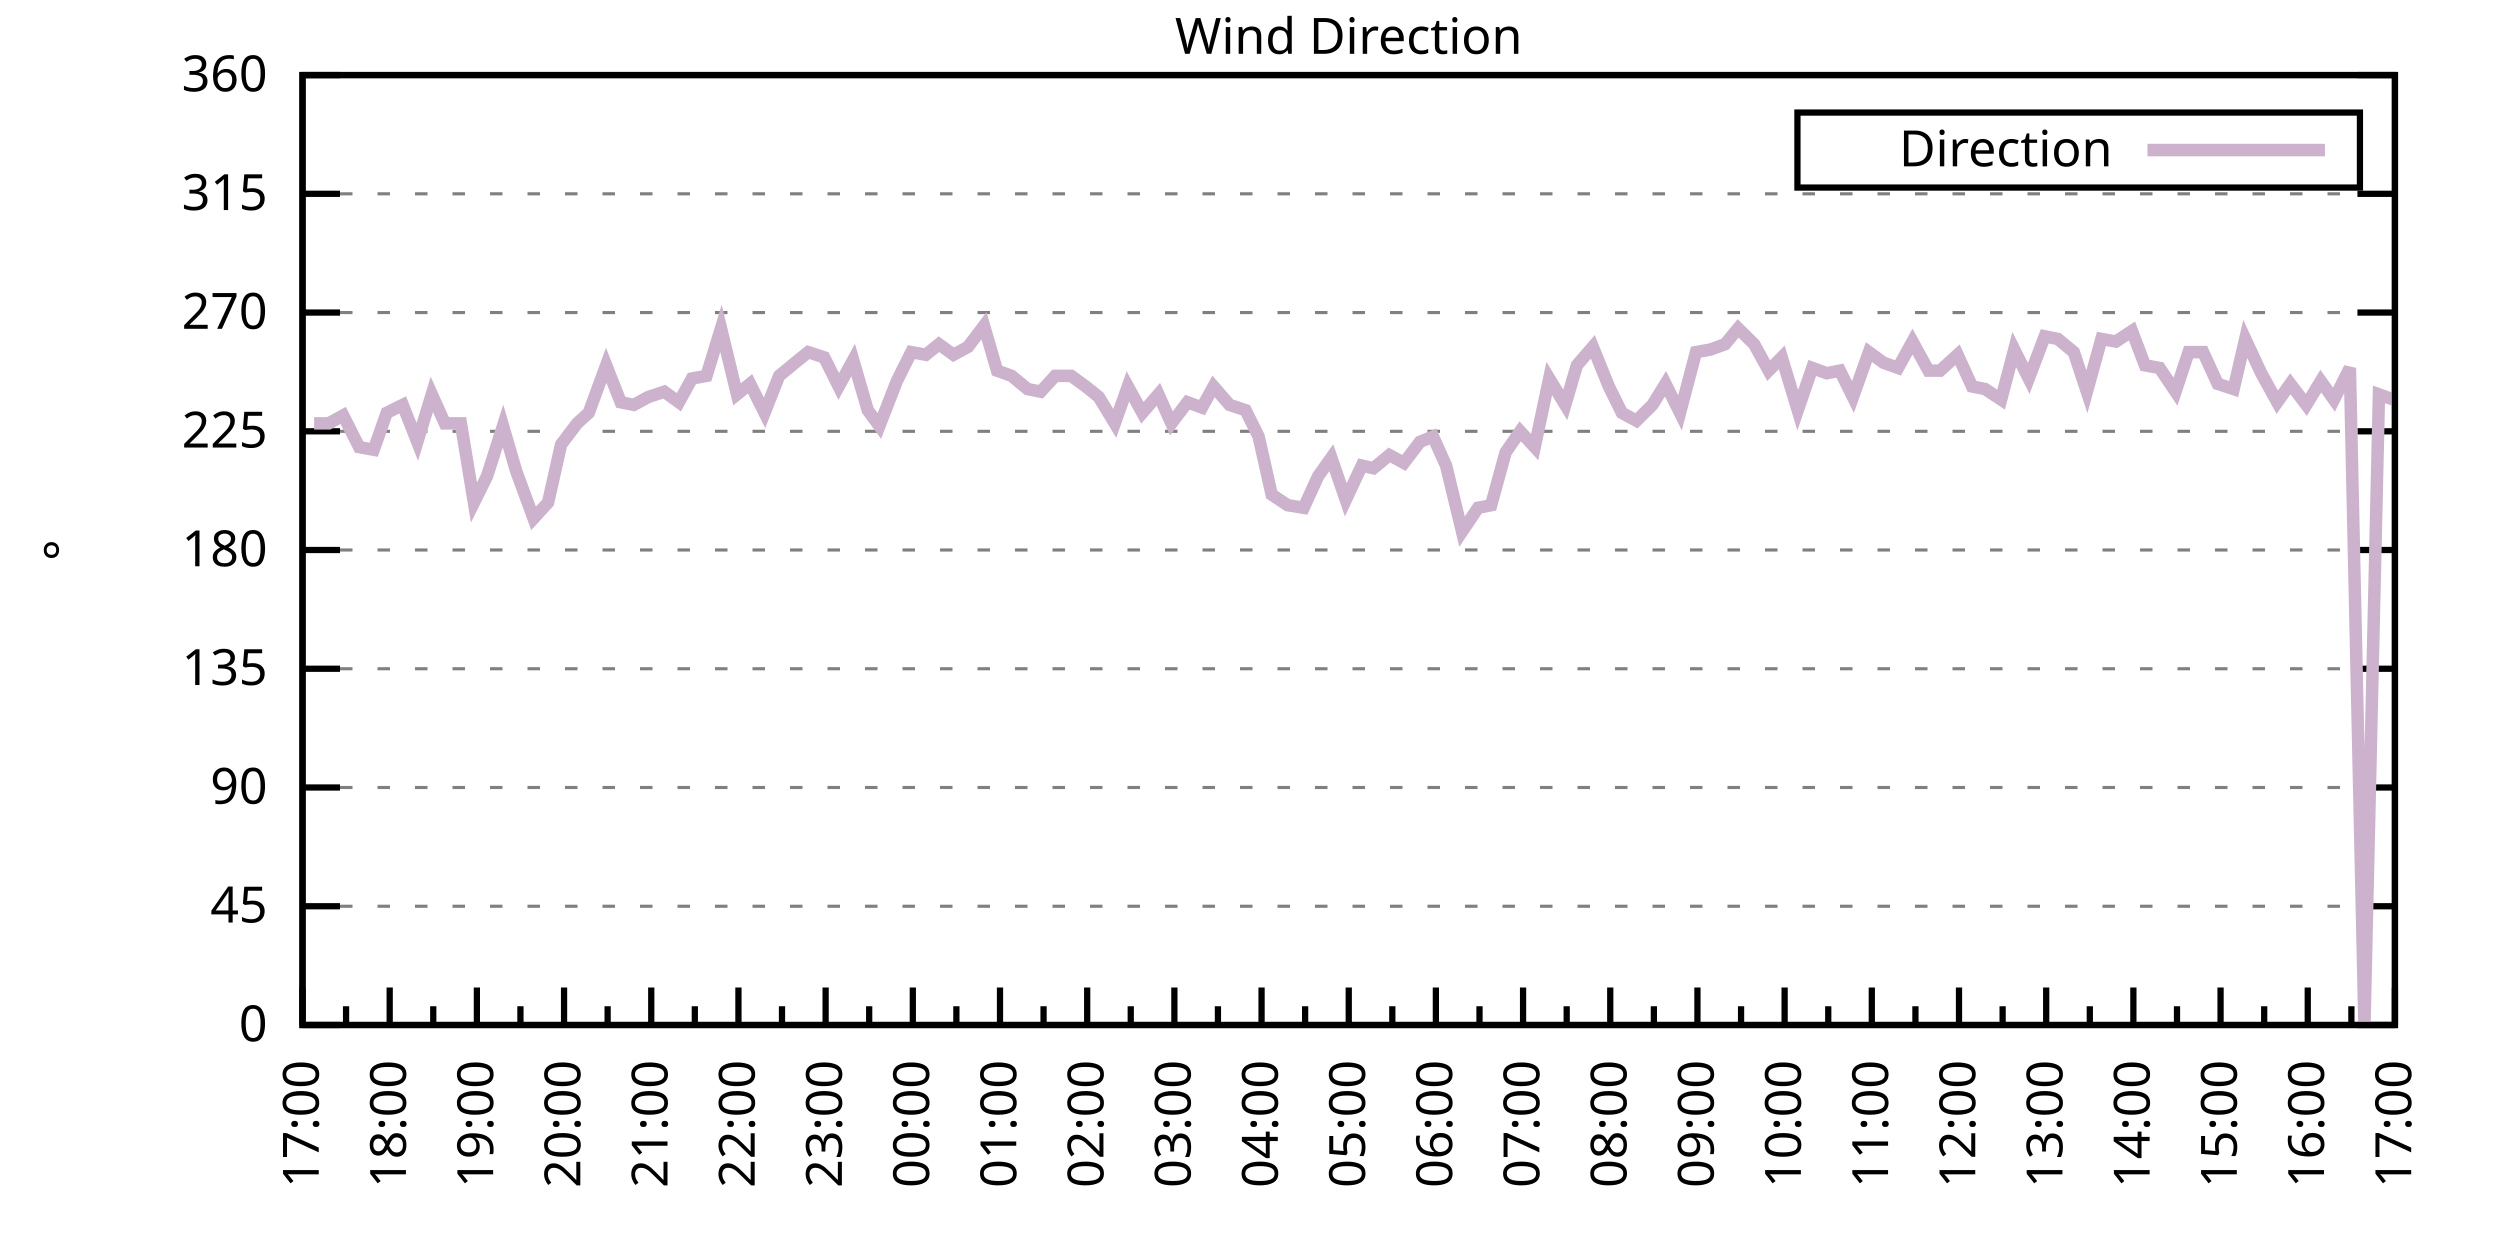
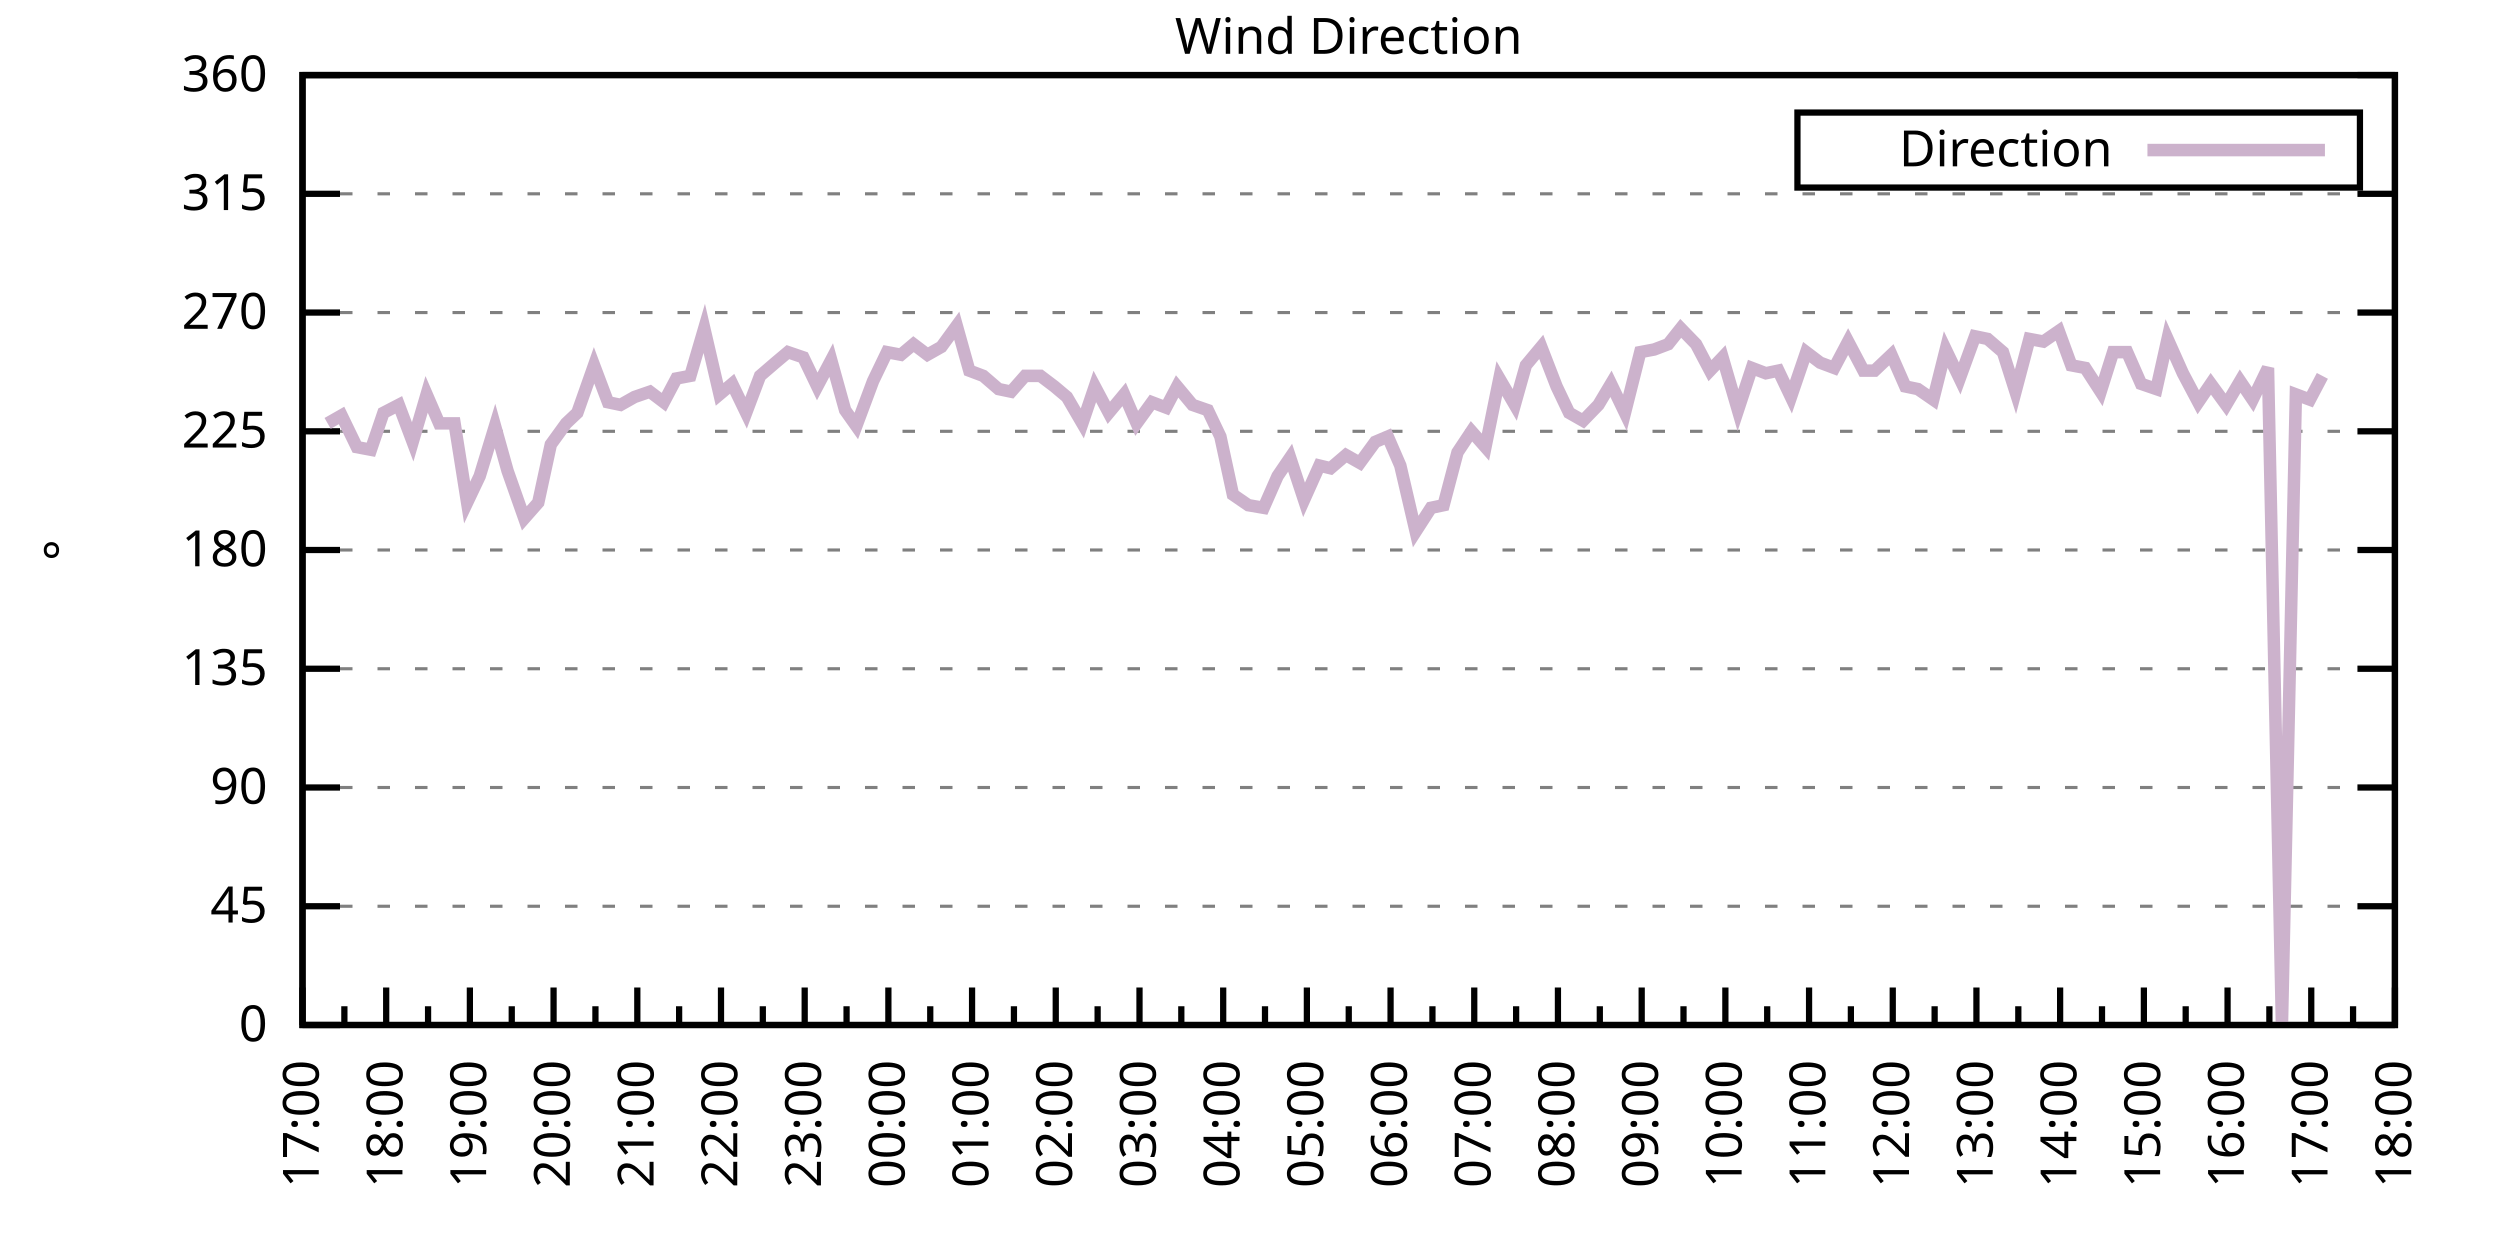
<svg xmlns="http://www.w3.org/2000/svg" xmlns:xlink="http://www.w3.org/1999/xlink" width="400" height="200" viewBox="0 0 400 200">
  <g id="gnuplot_canvas">
    <rect x="0" y="0" width="400" height="200" fill="none" />
    <defs>
      <circle id="gpDot" r="0.5" stroke-width="0.5" stroke="currentColor" />
      <path id="gpPt0" stroke-width="0.333" stroke="currentColor" d="M-1,0 h2 M0,-1 v2" />
      <path id="gpPt1" stroke-width="0.333" stroke="currentColor" d="M-1,-1 L1,1 M1,-1 L-1,1" />
      <path id="gpPt2" stroke-width="0.333" stroke="currentColor" d="M-1,0 L1,0 M0,-1 L0,1 M-1,-1 L1,1 M-1,1 L1,-1" />
      <rect id="gpPt3" stroke-width="0.333" stroke="currentColor" x="-1" y="-1" width="2" height="2" />
      <rect id="gpPt4" stroke-width="0.333" stroke="currentColor" fill="currentColor" x="-1" y="-1" width="2" height="2" />
      <circle id="gpPt5" stroke-width="0.333" stroke="currentColor" cx="0" cy="0" r="1" />
      <use xlink:href="#gpPt5" id="gpPt6" fill="currentColor" stroke="none" />
      <path id="gpPt7" stroke-width="0.333" stroke="currentColor" d="M0,-1.33 L-1.33,0.67 L1.33,0.67 z" />
      <use xlink:href="#gpPt7" id="gpPt8" fill="currentColor" stroke="none" />
      <use xlink:href="#gpPt7" id="gpPt9" stroke="currentColor" transform="rotate(180)" />
      <use xlink:href="#gpPt9" id="gpPt10" fill="currentColor" stroke="none" />
      <use xlink:href="#gpPt3" id="gpPt11" stroke="currentColor" transform="rotate(45)" />
      <use xlink:href="#gpPt11" id="gpPt12" fill="currentColor" stroke="none" />
      <path id="gpPt13" stroke-width="0.333" stroke="currentColor" d="M0,1.330 L1.265,0.411 L0.782,-1.067 L-0.782,-1.076 L-1.265,0.411 z" />
      <use xlink:href="#gpPt13" id="gpPt14" fill="currentColor" stroke="none" />
      <filter id="textbox" filterUnits="objectBoundingBox" x="0" y="0" height="1" width="1">
        <feFlood flood-color="white" flood-opacity="1" result="bgnd" />
        <feComposite in="SourceGraphic" in2="bgnd" operator="atop" />
      </filter>
      <filter id="greybox" filterUnits="objectBoundingBox" x="0" y="0" height="1" width="1">
        <feFlood flood-color="lightgrey" flood-opacity="1" result="grey" />
        <feComposite in="SourceGraphic" in2="grey" operator="atop" />
      </filter>
    </defs>
    <g fill="none" color="white" stroke="currentColor" stroke-width="1.00" stroke-linecap="butt" stroke-linejoin="miter">
</g>
    <g fill="none" color="black" stroke="currentColor" stroke-width="1.00" stroke-linecap="butt" stroke-linejoin="miter">
      <g stroke="none" shape-rendering="crispEdges">
        <polygon fill="rgb(255, 255, 255)" points="48.40,164.00 383.18,164.00 383.18,12.02 48.40,12.02 " />
      </g>
    </g>
    <g fill="none" color="black" stroke="currentColor" stroke-width="1.00" stroke-linecap="butt" stroke-linejoin="miter">
</g>
    <g fill="none" color="black" stroke="black" stroke-width="0.50" stroke-linecap="butt" stroke-linejoin="miter">
</g>
    <g fill="none" color="gray" stroke="currentColor" stroke-width="0.50" stroke-linecap="butt" stroke-linejoin="miter">
      <path stroke="gray" stroke-dasharray="2,4" class="gridline" d="M48.40,164.00 L383.19,164.00  " />
    </g>
    <g fill="none" color="gray" stroke="gray" stroke-width="1.00" stroke-linecap="butt" stroke-linejoin="miter">
</g>
    <g fill="none" color="black" stroke="currentColor" stroke-width="1.00" stroke-linecap="butt" stroke-linejoin="miter">
      <path stroke="black" d="M48.40,164.00 L54.40,164.00 M383.19,164.00 L377.19,164.00  " />
      <g transform="translate(42.80,166.60)" stroke="none" fill="black" font-family="Sans" font-size="8.00" text-anchor="end">
        <text>
          <tspan font-family="Sans"> 0</tspan>
        </text>
      </g>
    </g>
    <g fill="none" color="black" stroke="currentColor" stroke-width="1.00" stroke-linecap="butt" stroke-linejoin="miter">
</g>
    <g fill="none" color="black" stroke="black" stroke-width="0.50" stroke-linecap="butt" stroke-linejoin="miter">
</g>
    <g fill="none" color="gray" stroke="currentColor" stroke-width="0.50" stroke-linecap="butt" stroke-linejoin="miter">
      <path stroke="gray" stroke-dasharray="2,4" class="gridline" d="M48.40,145.00 L383.19,145.00  " />
    </g>
    <g fill="none" color="gray" stroke="gray" stroke-width="1.00" stroke-linecap="butt" stroke-linejoin="miter">
</g>
    <g fill="none" color="black" stroke="currentColor" stroke-width="1.00" stroke-linecap="butt" stroke-linejoin="miter">
      <path stroke="black" d="M48.40,145.00 L54.40,145.00 M383.19,145.00 L377.19,145.00  " />
      <g transform="translate(42.80,147.60)" stroke="none" fill="black" font-family="Sans" font-size="8.00" text-anchor="end">
        <text>
          <tspan font-family="Sans"> 45</tspan>
        </text>
      </g>
    </g>
    <g fill="none" color="black" stroke="currentColor" stroke-width="1.00" stroke-linecap="butt" stroke-linejoin="miter">
</g>
    <g fill="none" color="black" stroke="black" stroke-width="0.50" stroke-linecap="butt" stroke-linejoin="miter">
</g>
    <g fill="none" color="gray" stroke="currentColor" stroke-width="0.50" stroke-linecap="butt" stroke-linejoin="miter">
      <path stroke="gray" stroke-dasharray="2,4" class="gridline" d="M48.40,126.00 L383.19,126.00  " />
    </g>
    <g fill="none" color="gray" stroke="gray" stroke-width="1.00" stroke-linecap="butt" stroke-linejoin="miter">
</g>
    <g fill="none" color="black" stroke="currentColor" stroke-width="1.00" stroke-linecap="butt" stroke-linejoin="miter">
      <path stroke="black" d="M48.40,126.00 L54.40,126.00 M383.19,126.00 L377.19,126.00  " />
      <g transform="translate(42.80,128.60)" stroke="none" fill="black" font-family="Sans" font-size="8.00" text-anchor="end">
        <text>
          <tspan font-family="Sans"> 90</tspan>
        </text>
      </g>
    </g>
    <g fill="none" color="black" stroke="currentColor" stroke-width="1.00" stroke-linecap="butt" stroke-linejoin="miter">
</g>
    <g fill="none" color="black" stroke="black" stroke-width="0.50" stroke-linecap="butt" stroke-linejoin="miter">
</g>
    <g fill="none" color="gray" stroke="currentColor" stroke-width="0.50" stroke-linecap="butt" stroke-linejoin="miter">
      <path stroke="gray" stroke-dasharray="2,4" class="gridline" d="M48.40,107.00 L383.19,107.00  " />
    </g>
    <g fill="none" color="gray" stroke="gray" stroke-width="1.00" stroke-linecap="butt" stroke-linejoin="miter">
</g>
    <g fill="none" color="black" stroke="currentColor" stroke-width="1.00" stroke-linecap="butt" stroke-linejoin="miter">
      <path stroke="black" d="M48.40,107.00 L54.40,107.00 M383.19,107.00 L377.19,107.00  " />
      <g transform="translate(42.80,109.60)" stroke="none" fill="black" font-family="Sans" font-size="8.00" text-anchor="end">
        <text>
          <tspan font-family="Sans"> 135</tspan>
        </text>
      </g>
    </g>
    <g fill="none" color="black" stroke="currentColor" stroke-width="1.00" stroke-linecap="butt" stroke-linejoin="miter">
</g>
    <g fill="none" color="black" stroke="black" stroke-width="0.50" stroke-linecap="butt" stroke-linejoin="miter">
</g>
    <g fill="none" color="gray" stroke="currentColor" stroke-width="0.50" stroke-linecap="butt" stroke-linejoin="miter">
      <path stroke="gray" stroke-dasharray="2,4" class="gridline" d="M48.40,88.00 L383.19,88.00  " />
    </g>
    <g fill="none" color="gray" stroke="gray" stroke-width="1.00" stroke-linecap="butt" stroke-linejoin="miter">
</g>
    <g fill="none" color="black" stroke="currentColor" stroke-width="1.00" stroke-linecap="butt" stroke-linejoin="miter">
      <path stroke="black" d="M48.40,88.00 L54.40,88.00 M383.19,88.00 L377.19,88.00  " />
      <g transform="translate(42.80,90.60)" stroke="none" fill="black" font-family="Sans" font-size="8.00" text-anchor="end">
        <text>
          <tspan font-family="Sans"> 180</tspan>
        </text>
      </g>
    </g>
    <g fill="none" color="black" stroke="currentColor" stroke-width="1.00" stroke-linecap="butt" stroke-linejoin="miter">
</g>
    <g fill="none" color="black" stroke="black" stroke-width="0.50" stroke-linecap="butt" stroke-linejoin="miter">
</g>
    <g fill="none" color="gray" stroke="currentColor" stroke-width="0.50" stroke-linecap="butt" stroke-linejoin="miter">
      <path stroke="gray" stroke-dasharray="2,4" class="gridline" d="M48.40,69.01 L383.19,69.01  " />
    </g>
    <g fill="none" color="gray" stroke="gray" stroke-width="1.00" stroke-linecap="butt" stroke-linejoin="miter">
</g>
    <g fill="none" color="black" stroke="currentColor" stroke-width="1.00" stroke-linecap="butt" stroke-linejoin="miter">
      <path stroke="black" d="M48.40,69.01 L54.40,69.01 M383.19,69.01 L377.19,69.01  " />
      <g transform="translate(42.80,71.61)" stroke="none" fill="black" font-family="Sans" font-size="8.00" text-anchor="end">
        <text>
          <tspan font-family="Sans"> 225</tspan>
        </text>
      </g>
    </g>
    <g fill="none" color="black" stroke="currentColor" stroke-width="1.00" stroke-linecap="butt" stroke-linejoin="miter">
</g>
    <g fill="none" color="black" stroke="black" stroke-width="0.50" stroke-linecap="butt" stroke-linejoin="miter">
</g>
    <g fill="none" color="gray" stroke="currentColor" stroke-width="0.50" stroke-linecap="butt" stroke-linejoin="miter">
      <path stroke="gray" stroke-dasharray="2,4" class="gridline" d="M48.40,50.01 L383.19,50.01  " />
    </g>
    <g fill="none" color="gray" stroke="gray" stroke-width="1.00" stroke-linecap="butt" stroke-linejoin="miter">
</g>
    <g fill="none" color="black" stroke="currentColor" stroke-width="1.00" stroke-linecap="butt" stroke-linejoin="miter">
      <path stroke="black" d="M48.40,50.01 L54.40,50.01 M383.19,50.01 L377.19,50.01  " />
      <g transform="translate(42.80,52.61)" stroke="none" fill="black" font-family="Sans" font-size="8.00" text-anchor="end">
        <text>
          <tspan font-family="Sans"> 270</tspan>
        </text>
      </g>
    </g>
    <g fill="none" color="black" stroke="currentColor" stroke-width="1.00" stroke-linecap="butt" stroke-linejoin="miter">
</g>
    <g fill="none" color="black" stroke="black" stroke-width="0.50" stroke-linecap="butt" stroke-linejoin="miter">
</g>
    <g fill="none" color="gray" stroke="currentColor" stroke-width="0.50" stroke-linecap="butt" stroke-linejoin="miter">
      <path stroke="gray" stroke-dasharray="2,4" class="gridline" d="M48.40,31.01 L383.19,31.01  " />
    </g>
    <g fill="none" color="gray" stroke="gray" stroke-width="1.00" stroke-linecap="butt" stroke-linejoin="miter">
</g>
    <g fill="none" color="black" stroke="currentColor" stroke-width="1.00" stroke-linecap="butt" stroke-linejoin="miter">
      <path stroke="black" d="M48.40,31.01 L54.40,31.01 M383.19,31.01 L377.19,31.01  " />
      <g transform="translate(42.80,33.61)" stroke="none" fill="black" font-family="Sans" font-size="8.00" text-anchor="end">
        <text>
          <tspan font-family="Sans"> 315</tspan>
        </text>
      </g>
    </g>
    <g fill="none" color="black" stroke="currentColor" stroke-width="1.00" stroke-linecap="butt" stroke-linejoin="miter">
</g>
    <g fill="none" color="black" stroke="black" stroke-width="0.50" stroke-linecap="butt" stroke-linejoin="miter">
</g>
    <g fill="none" color="gray" stroke="currentColor" stroke-width="0.50" stroke-linecap="butt" stroke-linejoin="miter">
      <path stroke="gray" stroke-dasharray="2,4" class="gridline" d="M48.40,12.01 L383.19,12.01  " />
    </g>
    <g fill="none" color="gray" stroke="gray" stroke-width="1.00" stroke-linecap="butt" stroke-linejoin="miter">
</g>
    <g fill="none" color="black" stroke="currentColor" stroke-width="1.00" stroke-linecap="butt" stroke-linejoin="miter">
      <path stroke="black" d="M48.40,12.01 L54.40,12.01 M383.19,12.01 L377.19,12.01  " />
      <g transform="translate(42.80,14.61)" stroke="none" fill="black" font-family="Sans" font-size="8.00" text-anchor="end">
        <text>
          <tspan font-family="Sans"> 360</tspan>
        </text>
      </g>
    </g>
    <g fill="none" color="black" stroke="currentColor" stroke-width="1.00" stroke-linecap="butt" stroke-linejoin="miter">
      <path stroke="black" d="M48.40,164.00 L48.40,158.00  " />
      <g transform="translate(51.00,169.60) rotate(270)" stroke="none" fill="black" font-family="Sans" font-size="8.00" text-anchor="end">
        <text>
          <tspan font-family="Sans">17:00</tspan>
        </text>
      </g>
    </g>
    <g fill="none" color="black" stroke="currentColor" stroke-width="1.00" stroke-linecap="butt" stroke-linejoin="miter">
-       <path stroke="black" d="M55.37,164.00 L55.37,161.00 M62.35,164.00 L62.35,158.00  " />
-       <g transform="translate(64.95,169.60) rotate(270)" stroke="none" fill="black" font-family="Sans" font-size="8.00" text-anchor="end">
+       <path stroke="black" d="M55.10,164.00 L55.10,161.00 M61.79,164.00 L61.79,158.00  " />
+       <g transform="translate(64.39,169.60) rotate(270)" stroke="none" fill="black" font-family="Sans" font-size="8.00" text-anchor="end">
        <text>
          <tspan font-family="Sans">18:00</tspan>
        </text>
      </g>
    </g>
    <g fill="none" color="black" stroke="currentColor" stroke-width="1.00" stroke-linecap="butt" stroke-linejoin="miter">
-       <path stroke="black" d="M69.32,164.00 L69.32,161.00 M76.30,164.00 L76.30,158.00  " />
-       <g transform="translate(78.90,169.60) rotate(270)" stroke="none" fill="black" font-family="Sans" font-size="8.00" text-anchor="end">
+       <path stroke="black" d="M68.49,164.00 L68.49,161.00 M75.18,164.00 L75.18,158.00  " />
+       <g transform="translate(77.78,169.60) rotate(270)" stroke="none" fill="black" font-family="Sans" font-size="8.00" text-anchor="end">
        <text>
          <tspan font-family="Sans">19:00</tspan>
        </text>
      </g>
    </g>
    <g fill="none" color="black" stroke="currentColor" stroke-width="1.00" stroke-linecap="butt" stroke-linejoin="miter">
-       <path stroke="black" d="M83.27,164.00 L83.27,161.00 M90.25,164.00 L90.25,158.00  " />
-       <g transform="translate(92.85,169.60) rotate(270)" stroke="none" fill="black" font-family="Sans" font-size="8.00" text-anchor="end">
+       <path stroke="black" d="M81.88,164.00 L81.88,161.00 M88.57,164.00 L88.57,158.00  " />
+       <g transform="translate(91.17,169.60) rotate(270)" stroke="none" fill="black" font-family="Sans" font-size="8.00" text-anchor="end">
        <text>
          <tspan font-family="Sans">20:00</tspan>
        </text>
      </g>
    </g>
    <g fill="none" color="black" stroke="currentColor" stroke-width="1.00" stroke-linecap="butt" stroke-linejoin="miter">
-       <path stroke="black" d="M97.22,164.00 L97.22,161.00 M104.20,164.00 L104.20,158.00  " />
-       <g transform="translate(106.80,169.60) rotate(270)" stroke="none" fill="black" font-family="Sans" font-size="8.00" text-anchor="end">
+       <path stroke="black" d="M95.27,164.00 L95.27,161.00 M101.97,164.00 L101.97,158.00  " />
+       <g transform="translate(104.57,169.60) rotate(270)" stroke="none" fill="black" font-family="Sans" font-size="8.00" text-anchor="end">
        <text>
          <tspan font-family="Sans">21:00</tspan>
        </text>
      </g>
    </g>
    <g fill="none" color="black" stroke="currentColor" stroke-width="1.00" stroke-linecap="butt" stroke-linejoin="miter">
-       <path stroke="black" d="M111.17,164.00 L111.17,161.00 M118.15,164.00 L118.15,158.00  " />
-       <g transform="translate(120.75,169.60) rotate(270)" stroke="none" fill="black" font-family="Sans" font-size="8.00" text-anchor="end">
+       <path stroke="black" d="M108.66,164.00 L108.66,161.00 M115.36,164.00 L115.36,158.00  " />
+       <g transform="translate(117.96,169.60) rotate(270)" stroke="none" fill="black" font-family="Sans" font-size="8.00" text-anchor="end">
        <text>
          <tspan font-family="Sans">22:00</tspan>
        </text>
      </g>
    </g>
    <g fill="none" color="black" stroke="currentColor" stroke-width="1.00" stroke-linecap="butt" stroke-linejoin="miter">
-       <path stroke="black" d="M125.12,164.00 L125.12,161.00 M132.10,164.00 L132.10,158.00  " />
-       <g transform="translate(134.70,169.60) rotate(270)" stroke="none" fill="black" font-family="Sans" font-size="8.00" text-anchor="end">
+       <path stroke="black" d="M122.05,164.00 L122.05,161.00 M128.75,164.00 L128.75,158.00  " />
+       <g transform="translate(131.35,169.60) rotate(270)" stroke="none" fill="black" font-family="Sans" font-size="8.00" text-anchor="end">
        <text>
          <tspan font-family="Sans">23:00</tspan>
        </text>
      </g>
    </g>
    <g fill="none" color="black" stroke="currentColor" stroke-width="1.00" stroke-linecap="butt" stroke-linejoin="miter">
-       <path stroke="black" d="M139.07,164.00 L139.07,161.00 M146.05,164.00 L146.05,158.00  " />
-       <g transform="translate(148.65,169.60) rotate(270)" stroke="none" fill="black" font-family="Sans" font-size="8.00" text-anchor="end">
+       <path stroke="black" d="M135.45,164.00 L135.45,161.00 M142.14,164.00 L142.14,158.00  " />
+       <g transform="translate(144.74,169.60) rotate(270)" stroke="none" fill="black" font-family="Sans" font-size="8.00" text-anchor="end">
        <text>
          <tspan font-family="Sans">00:00</tspan>
        </text>
      </g>
    </g>
    <g fill="none" color="black" stroke="currentColor" stroke-width="1.00" stroke-linecap="butt" stroke-linejoin="miter">
-       <path stroke="black" d="M153.02,164.00 L153.02,161.00 M160.00,164.00 L160.00,158.00  " />
-       <g transform="translate(162.60,169.60) rotate(270)" stroke="none" fill="black" font-family="Sans" font-size="8.00" text-anchor="end">
+       <path stroke="black" d="M148.84,164.00 L148.84,161.00 M155.53,164.00 L155.53,158.00  " />
+       <g transform="translate(158.13,169.60) rotate(270)" stroke="none" fill="black" font-family="Sans" font-size="8.00" text-anchor="end">
        <text>
          <tspan font-family="Sans">01:00</tspan>
        </text>
      </g>
    </g>
    <g fill="none" color="black" stroke="currentColor" stroke-width="1.00" stroke-linecap="butt" stroke-linejoin="miter">
-       <path stroke="black" d="M166.97,164.00 L166.97,161.00 M173.95,164.00 L173.95,158.00  " />
-       <g transform="translate(176.55,169.60) rotate(270)" stroke="none" fill="black" font-family="Sans" font-size="8.00" text-anchor="end">
+       <path stroke="black" d="M162.23,164.00 L162.23,161.00 M168.92,164.00 L168.92,158.00  " />
+       <g transform="translate(171.52,169.60) rotate(270)" stroke="none" fill="black" font-family="Sans" font-size="8.00" text-anchor="end">
        <text>
          <tspan font-family="Sans">02:00</tspan>
        </text>
      </g>
    </g>
    <g fill="none" color="black" stroke="currentColor" stroke-width="1.00" stroke-linecap="butt" stroke-linejoin="miter">
-       <path stroke="black" d="M180.92,164.00 L180.92,161.00 M187.90,164.00 L187.90,158.00  " />
-       <g transform="translate(190.50,169.60) rotate(270)" stroke="none" fill="black" font-family="Sans" font-size="8.00" text-anchor="end">
+       <path stroke="black" d="M175.62,164.00 L175.62,161.00 M182.32,164.00 L182.32,158.00  " />
+       <g transform="translate(184.92,169.60) rotate(270)" stroke="none" fill="black" font-family="Sans" font-size="8.00" text-anchor="end">
        <text>
          <tspan font-family="Sans">03:00</tspan>
        </text>
      </g>
    </g>
    <g fill="none" color="black" stroke="currentColor" stroke-width="1.00" stroke-linecap="butt" stroke-linejoin="miter">
-       <path stroke="black" d="M194.87,164.00 L194.87,161.00 M201.85,164.00 L201.85,158.00  " />
-       <g transform="translate(204.45,169.60) rotate(270)" stroke="none" fill="black" font-family="Sans" font-size="8.00" text-anchor="end">
+       <path stroke="black" d="M189.01,164.00 L189.01,161.00 M195.71,164.00 L195.71,158.00  " />
+       <g transform="translate(198.31,169.60) rotate(270)" stroke="none" fill="black" font-family="Sans" font-size="8.00" text-anchor="end">
        <text>
          <tspan font-family="Sans">04:00</tspan>
        </text>
      </g>
    </g>
    <g fill="none" color="black" stroke="currentColor" stroke-width="1.00" stroke-linecap="butt" stroke-linejoin="miter">
-       <path stroke="black" d="M208.82,164.00 L208.82,161.00 M215.80,164.00 L215.80,158.00  " />
-       <g transform="translate(218.40,169.60) rotate(270)" stroke="none" fill="black" font-family="Sans" font-size="8.00" text-anchor="end">
+       <path stroke="black" d="M202.40,164.00 L202.40,161.00 M209.10,164.00 L209.10,158.00  " />
+       <g transform="translate(211.70,169.60) rotate(270)" stroke="none" fill="black" font-family="Sans" font-size="8.00" text-anchor="end">
        <text>
          <tspan font-family="Sans">05:00</tspan>
        </text>
      </g>
    </g>
    <g fill="none" color="black" stroke="currentColor" stroke-width="1.00" stroke-linecap="butt" stroke-linejoin="miter">
-       <path stroke="black" d="M222.77,164.00 L222.77,161.00 M229.74,164.00 L229.74,158.00  " />
-       <g transform="translate(232.34,169.60) rotate(270)" stroke="none" fill="black" font-family="Sans" font-size="8.00" text-anchor="end">
+       <path stroke="black" d="M215.80,164.00 L215.80,161.00 M222.49,164.00 L222.49,158.00  " />
+       <g transform="translate(225.09,169.60) rotate(270)" stroke="none" fill="black" font-family="Sans" font-size="8.00" text-anchor="end">
        <text>
          <tspan font-family="Sans">06:00</tspan>
        </text>
      </g>
    </g>
    <g fill="none" color="black" stroke="currentColor" stroke-width="1.00" stroke-linecap="butt" stroke-linejoin="miter">
-       <path stroke="black" d="M236.72,164.00 L236.72,161.00 M243.69,164.00 L243.69,158.00  " />
-       <g transform="translate(246.29,169.60) rotate(270)" stroke="none" fill="black" font-family="Sans" font-size="8.00" text-anchor="end">
+       <path stroke="black" d="M229.19,164.00 L229.19,161.00 M235.88,164.00 L235.88,158.00  " />
+       <g transform="translate(238.48,169.60) rotate(270)" stroke="none" fill="black" font-family="Sans" font-size="8.00" text-anchor="end">
        <text>
          <tspan font-family="Sans">07:00</tspan>
        </text>
      </g>
    </g>
    <g fill="none" color="black" stroke="currentColor" stroke-width="1.00" stroke-linecap="butt" stroke-linejoin="miter">
-       <path stroke="black" d="M250.67,164.00 L250.67,161.00 M257.64,164.00 L257.64,158.00  " />
-       <g transform="translate(260.24,169.60) rotate(270)" stroke="none" fill="black" font-family="Sans" font-size="8.00" text-anchor="end">
+       <path stroke="black" d="M242.58,164.00 L242.58,161.00 M249.27,164.00 L249.27,158.00  " />
+       <g transform="translate(251.87,169.60) rotate(270)" stroke="none" fill="black" font-family="Sans" font-size="8.00" text-anchor="end">
        <text>
          <tspan font-family="Sans">08:00</tspan>
        </text>
      </g>
    </g>
    <g fill="none" color="black" stroke="currentColor" stroke-width="1.00" stroke-linecap="butt" stroke-linejoin="miter">
-       <path stroke="black" d="M264.62,164.00 L264.62,161.00 M271.59,164.00 L271.59,158.00  " />
-       <g transform="translate(274.19,169.60) rotate(270)" stroke="none" fill="black" font-family="Sans" font-size="8.00" text-anchor="end">
+       <path stroke="black" d="M255.97,164.00 L255.97,161.00 M262.67,164.00 L262.67,158.00  " />
+       <g transform="translate(265.27,169.60) rotate(270)" stroke="none" fill="black" font-family="Sans" font-size="8.00" text-anchor="end">
        <text>
          <tspan font-family="Sans">09:00</tspan>
        </text>
      </g>
    </g>
    <g fill="none" color="black" stroke="currentColor" stroke-width="1.00" stroke-linecap="butt" stroke-linejoin="miter">
-       <path stroke="black" d="M278.57,164.00 L278.57,161.00 M285.54,164.00 L285.54,158.00  " />
-       <g transform="translate(288.14,169.60) rotate(270)" stroke="none" fill="black" font-family="Sans" font-size="8.00" text-anchor="end">
+       <path stroke="black" d="M269.36,164.00 L269.36,161.00 M276.06,164.00 L276.06,158.00  " />
+       <g transform="translate(278.66,169.60) rotate(270)" stroke="none" fill="black" font-family="Sans" font-size="8.00" text-anchor="end">
        <text>
          <tspan font-family="Sans">10:00</tspan>
        </text>
      </g>
    </g>
    <g fill="none" color="black" stroke="currentColor" stroke-width="1.00" stroke-linecap="butt" stroke-linejoin="miter">
-       <path stroke="black" d="M292.52,164.00 L292.52,161.00 M299.49,164.00 L299.49,158.00  " />
-       <g transform="translate(302.09,169.60) rotate(270)" stroke="none" fill="black" font-family="Sans" font-size="8.00" text-anchor="end">
+       <path stroke="black" d="M282.75,164.00 L282.75,161.00 M289.45,164.00 L289.45,158.00  " />
+       <g transform="translate(292.05,169.60) rotate(270)" stroke="none" fill="black" font-family="Sans" font-size="8.00" text-anchor="end">
        <text>
          <tspan font-family="Sans">11:00</tspan>
        </text>
      </g>
    </g>
    <g fill="none" color="black" stroke="currentColor" stroke-width="1.00" stroke-linecap="butt" stroke-linejoin="miter">
-       <path stroke="black" d="M306.47,164.00 L306.47,161.00 M313.44,164.00 L313.44,158.00  " />
-       <g transform="translate(316.04,169.60) rotate(270)" stroke="none" fill="black" font-family="Sans" font-size="8.00" text-anchor="end">
+       <path stroke="black" d="M296.14,164.00 L296.14,161.00 M302.84,164.00 L302.84,158.00  " />
+       <g transform="translate(305.44,169.60) rotate(270)" stroke="none" fill="black" font-family="Sans" font-size="8.00" text-anchor="end">
        <text>
          <tspan font-family="Sans">12:00</tspan>
        </text>
      </g>
    </g>
    <g fill="none" color="black" stroke="currentColor" stroke-width="1.00" stroke-linecap="butt" stroke-linejoin="miter">
-       <path stroke="black" d="M320.42,164.00 L320.42,161.00 M327.39,164.00 L327.39,158.00  " />
-       <g transform="translate(329.99,169.60) rotate(270)" stroke="none" fill="black" font-family="Sans" font-size="8.00" text-anchor="end">
+       <path stroke="black" d="M309.54,164.00 L309.54,161.00 M316.23,164.00 L316.23,158.00  " />
+       <g transform="translate(318.83,169.60) rotate(270)" stroke="none" fill="black" font-family="Sans" font-size="8.00" text-anchor="end">
        <text>
          <tspan font-family="Sans">13:00</tspan>
        </text>
      </g>
    </g>
    <g fill="none" color="black" stroke="currentColor" stroke-width="1.00" stroke-linecap="butt" stroke-linejoin="miter">
-       <path stroke="black" d="M334.37,164.00 L334.37,161.00 M341.34,164.00 L341.34,158.00  " />
-       <g transform="translate(343.94,169.60) rotate(270)" stroke="none" fill="black" font-family="Sans" font-size="8.00" text-anchor="end">
+       <path stroke="black" d="M322.93,164.00 L322.93,161.00 M329.62,164.00 L329.62,158.00  " />
+       <g transform="translate(332.22,169.60) rotate(270)" stroke="none" fill="black" font-family="Sans" font-size="8.00" text-anchor="end">
        <text>
          <tspan font-family="Sans">14:00</tspan>
        </text>
      </g>
    </g>
    <g fill="none" color="black" stroke="currentColor" stroke-width="1.00" stroke-linecap="butt" stroke-linejoin="miter">
-       <path stroke="black" d="M348.32,164.00 L348.32,161.00 M355.29,164.00 L355.29,158.00  " />
-       <g transform="translate(357.89,169.60) rotate(270)" stroke="none" fill="black" font-family="Sans" font-size="8.00" text-anchor="end">
+       <path stroke="black" d="M336.32,164.00 L336.32,161.00 M343.02,164.00 L343.02,158.00  " />
+       <g transform="translate(345.62,169.60) rotate(270)" stroke="none" fill="black" font-family="Sans" font-size="8.00" text-anchor="end">
        <text>
          <tspan font-family="Sans">15:00</tspan>
        </text>
      </g>
    </g>
    <g fill="none" color="black" stroke="currentColor" stroke-width="1.00" stroke-linecap="butt" stroke-linejoin="miter">
-       <path stroke="black" d="M362.27,164.00 L362.27,161.00 M369.24,164.00 L369.24,158.00  " />
-       <g transform="translate(371.84,169.60) rotate(270)" stroke="none" fill="black" font-family="Sans" font-size="8.00" text-anchor="end">
+       <path stroke="black" d="M349.71,164.00 L349.71,161.00 M356.41,164.00 L356.41,158.00  " />
+       <g transform="translate(359.01,169.60) rotate(270)" stroke="none" fill="black" font-family="Sans" font-size="8.00" text-anchor="end">
        <text>
          <tspan font-family="Sans">16:00</tspan>
        </text>
      </g>
    </g>
    <g fill="none" color="black" stroke="currentColor" stroke-width="1.00" stroke-linecap="butt" stroke-linejoin="miter">
-       <path stroke="black" d="M376.22,164.00 L376.22,161.00 M383.19,164.00 L383.19,158.00  " />
+       <path stroke="black" d="M363.10,164.00 L363.10,161.00 M369.80,164.00 L369.80,158.00  " />
+       <g transform="translate(372.40,169.60) rotate(270)" stroke="none" fill="black" font-family="Sans" font-size="8.00" text-anchor="end">
+         <text>
+           <tspan font-family="Sans">17:00</tspan>
+         </text>
+       </g>
+     </g>
+     <g fill="none" color="black" stroke="currentColor" stroke-width="1.00" stroke-linecap="butt" stroke-linejoin="miter">
+       <path stroke="black" d="M376.49,164.00 L376.49,161.00 M383.19,164.00 L383.19,158.00  " />
      <g transform="translate(385.79,169.60) rotate(270)" stroke="none" fill="black" font-family="Sans" font-size="8.00" text-anchor="end">
        <text>
-           <tspan font-family="Sans">17:00</tspan>
+           <tspan font-family="Sans">18:00</tspan>
        </text>
      </g>
    </g>
    <g fill="none" color="black" stroke="currentColor" stroke-width="1.00" stroke-linecap="butt" stroke-linejoin="miter">
</g>
    <g fill="none" color="black" stroke="currentColor" stroke-width="1.00" stroke-linecap="butt" stroke-linejoin="miter">
      <path stroke="black" d="M48.40,12.01 L48.40,164.00 L383.19,164.00 L383.19,12.01 L48.40,12.01 Z  " />
    </g>
    <g fill="none" color="black" stroke="currentColor" stroke-width="1.00" stroke-linecap="butt" stroke-linejoin="miter">
      <g transform="translate(12.80,88.01) rotate(270)" stroke="none" fill="black" font-family="Sans" font-size="8.00" text-anchor="middle">
        <text>
          <tspan font-family="Sans">°</tspan>
        </text>
      </g>
    </g>
    <g fill="none" color="black" stroke="currentColor" stroke-width="1.00" stroke-linecap="butt" stroke-linejoin="miter">
</g>
    <g fill="none" color="black" stroke="currentColor" stroke-width="1.00" stroke-linecap="butt" stroke-linejoin="miter">
      <path stroke="black" d="M287.59,30.01 L287.59,18.01 L377.59,18.01 L377.59,30.01 L287.59,30.01 Z  " />
    </g>
    <g id="Wind_direction_plot_1">
      <g fill="none" color="white" stroke="black" stroke-width="2.00" stroke-linecap="butt" stroke-linejoin="miter">
</g>
      <g fill="none" color="black" stroke="currentColor" stroke-width="2.00" stroke-linecap="butt" stroke-linejoin="miter">
        <g transform="translate(337.99,26.61)" stroke="none" fill="black" font-family="Sans" font-size="8.00" text-anchor="end">
          <text>
            <tspan font-family="Sans">Direction</tspan>
          </text>
        </g>
      </g>
      <g fill="none" color="black" stroke="currentColor" stroke-width="2.00" stroke-linecap="butt" stroke-linejoin="miter">
-         <path stroke="rgb(204, 178, 204)" d="M343.59,24.01 L371.99,24.01 M50.26,67.74 L52.58,67.74 L54.91,66.47 L57.47,71.54 L59.79,71.96 L61.88,66.05   L64.44,64.78 L66.77,70.70 L69.09,63.10 L71.18,67.74 L73.74,67.74 L75.83,80.41 L77.93,76.18 L80.48,68.16   L82.58,75.34 L85.37,82.94 L87.69,80.41 L89.78,71.12 L92.34,67.74 L94.20,66.05 L96.99,58.45 L99.32,64.36   L101.41,64.78 L103.73,63.52 L106.29,62.67 L108.62,64.36 L110.71,60.56 L113.03,60.14 L115.36,52.54 L117.92,63.10   L120.01,61.41 L122.33,66.05 L124.66,60.14 L127.22,58.03 L129.31,56.34 L131.87,57.18 L134.19,61.83 L136.51,57.61   L138.84,65.63 L140.70,68.16 L143.49,60.98 L145.81,56.34 L148.14,56.76 L150.23,55.07 L152.56,56.76 L154.88,55.50   L157.44,52.12 L159.53,59.30 L161.86,60.14 L164.41,62.25 L166.51,62.67 L168.83,60.14 L171.39,60.14 L173.71,61.83   L175.81,63.52 L178.36,67.74 L180.46,61.83 L182.78,66.05 L185.34,63.10 L187.43,67.74 L189.99,64.36 L192.31,65.21   L194.17,61.83 L196.73,64.78 L199.29,65.63 L201.38,69.85 L203.47,79.14 L206.03,80.83 L208.59,81.25 L210.91,76.18   L213.01,73.23 L215.33,79.98 L217.89,74.49 L219.75,74.92 L222.30,72.81 L224.63,74.07 L227.19,70.70 L229.28,69.85   L231.37,74.49 L233.93,85.05 L236.49,81.25 L238.58,80.83 L240.90,72.38 L243.23,69.01 L245.55,71.54 L247.88,60.56   L250.44,64.78 L252.30,58.45 L254.85,55.50 L257.41,61.83 L259.50,66.05 L261.83,67.32 L264.39,64.78 L266.48,61.41   L268.80,66.05 L271.36,56.34 L273.69,55.92 L276.01,55.07 L278.10,52.54 L280.66,55.07 L282.99,59.30 L285.08,57.18   L287.64,65.63 L289.96,58.87 L292.29,59.72 L294.38,59.30 L296.47,63.52 L299.03,56.34 L301.35,58.03 L303.68,58.87   L306.00,54.65 L308.56,59.30 L310.42,59.30 L313.21,56.76 L315.53,61.83 L317.63,62.25 L320.18,63.94 L322.28,55.92   L324.60,60.56 L327.16,53.81 L329.25,54.23 L331.81,56.34 L333.90,62.67 L336.23,54.23 L338.55,54.65 L341.11,52.96   L343.20,58.45 L345.53,58.87 L348.08,62.67 L350.18,56.34 L352.50,56.34 L354.83,61.41 L357.38,62.25 L359.24,54.23   L361.80,59.72 L364.36,64.36 L366.45,61.41 L369.01,64.78 L371.33,60.98 L373.43,63.94 L375.98,58.87 L378.31,164.00   L380.63,63.10 L382.96,63.94  " />
+         <path stroke="rgb(204, 178, 204)" d="M343.59,24.01 L371.99,24.01 M52.42,67.74 L54.65,66.47 L57.10,71.54 L59.34,71.96 L61.35,66.05 L63.80,64.78   L66.03,70.70 L68.26,63.10 L70.27,67.74 L72.73,67.74 L74.74,80.41 L76.75,76.18 L79.20,68.16 L81.21,75.34   L83.89,82.94 L86.12,80.41 L88.13,71.12 L90.58,67.74 L92.37,66.05 L95.05,58.45 L97.28,64.36 L99.29,64.78   L101.52,63.52 L103.98,62.67 L106.21,64.36 L108.22,60.56 L110.45,60.14 L112.68,52.54 L115.13,63.10 L117.14,61.41   L119.38,66.05 L121.61,60.14 L124.06,58.03 L126.07,56.34 L128.53,57.18 L130.76,61.83 L132.99,57.61 L135.22,65.63   L137.01,68.16 L139.69,60.98 L141.92,56.34 L144.15,56.76 L146.16,55.07 L148.39,56.76 L150.62,55.50 L153.08,52.12   L155.09,59.30 L157.32,60.14 L159.77,62.25 L161.78,62.67 L164.01,60.14 L166.47,60.14 L168.70,61.83 L170.71,63.52   L173.17,67.74 L175.17,61.83 L177.41,66.05 L179.86,63.10 L181.87,67.74 L184.32,64.36 L186.56,65.21 L188.34,61.83   L190.80,64.78 L193.25,65.63 L195.26,69.85 L197.27,79.14 L199.73,80.83 L202.18,81.25 L204.41,76.18 L206.42,73.23   L208.65,79.98 L211.11,74.49 L212.89,74.92 L215.35,72.81 L217.58,74.07 L220.04,70.70 L222.04,69.85 L224.05,74.49   L226.51,85.05 L228.96,81.25 L230.97,80.83 L233.20,72.38 L235.44,69.01 L237.67,71.54 L239.90,60.56 L242.36,64.78   L244.14,58.45 L246.60,55.50 L249.05,61.83 L251.06,66.05 L253.29,67.32 L255.75,64.78 L257.76,61.41 L259.99,66.05   L262.44,56.34 L264.67,55.92 L266.91,55.07 L268.92,52.54 L271.37,55.07 L273.60,59.30 L275.61,57.18 L278.07,65.63   L280.30,58.87 L282.53,59.72 L284.54,59.30 L286.55,63.52 L289.00,56.34 L291.23,58.03 L293.47,58.87 L295.70,54.65   L298.15,59.30 L299.94,59.30 L302.62,56.76 L304.85,61.83 L306.86,62.25 L309.31,63.94 L311.32,55.92 L313.55,60.56   L316.01,53.81 L318.02,54.23 L320.47,56.34 L322.48,62.67 L324.71,54.23 L326.95,54.65 L329.40,52.96 L331.41,58.45   L333.64,58.87 L336.10,62.67 L338.10,56.34 L340.34,56.34 L342.57,61.41 L345.02,62.25 L346.81,54.23 L349.26,59.72   L351.72,64.36 L353.73,61.41 L356.18,64.78 L358.42,60.98 L360.42,63.94 L362.88,58.87 L365.11,164.00 L367.34,63.10   L369.58,63.94 L371.58,60.14  " />
      </g>
    </g>
    <g fill="none" color="black" stroke="currentColor" stroke-width="2.00" stroke-linecap="butt" stroke-linejoin="miter">
</g>
    <g fill="none" color="black" stroke="black" stroke-width="1.00" stroke-linecap="butt" stroke-linejoin="miter">
</g>
    <g fill="none" color="black" stroke="currentColor" stroke-width="1.00" stroke-linecap="butt" stroke-linejoin="miter">
      <path stroke="black" d="M48.40,12.01 L48.40,164.00 L383.19,164.00 L383.19,12.01 L48.40,12.01 Z  " />
    </g>
    <g fill="none" color="black" stroke="currentColor" stroke-width="1.00" stroke-linecap="butt" stroke-linejoin="miter">
      <g transform="translate(215.79,8.61)" stroke="none" fill="black" font-family="Sans" font-size="8.00" text-anchor="middle">
        <text>
          <tspan font-family="Sans">Wind Direction</tspan>
        </text>
      </g>
    </g>
    <g fill="none" color="black" stroke="currentColor" stroke-width="1.00" stroke-linecap="butt" stroke-linejoin="miter">
</g>
  </g>
</svg>
